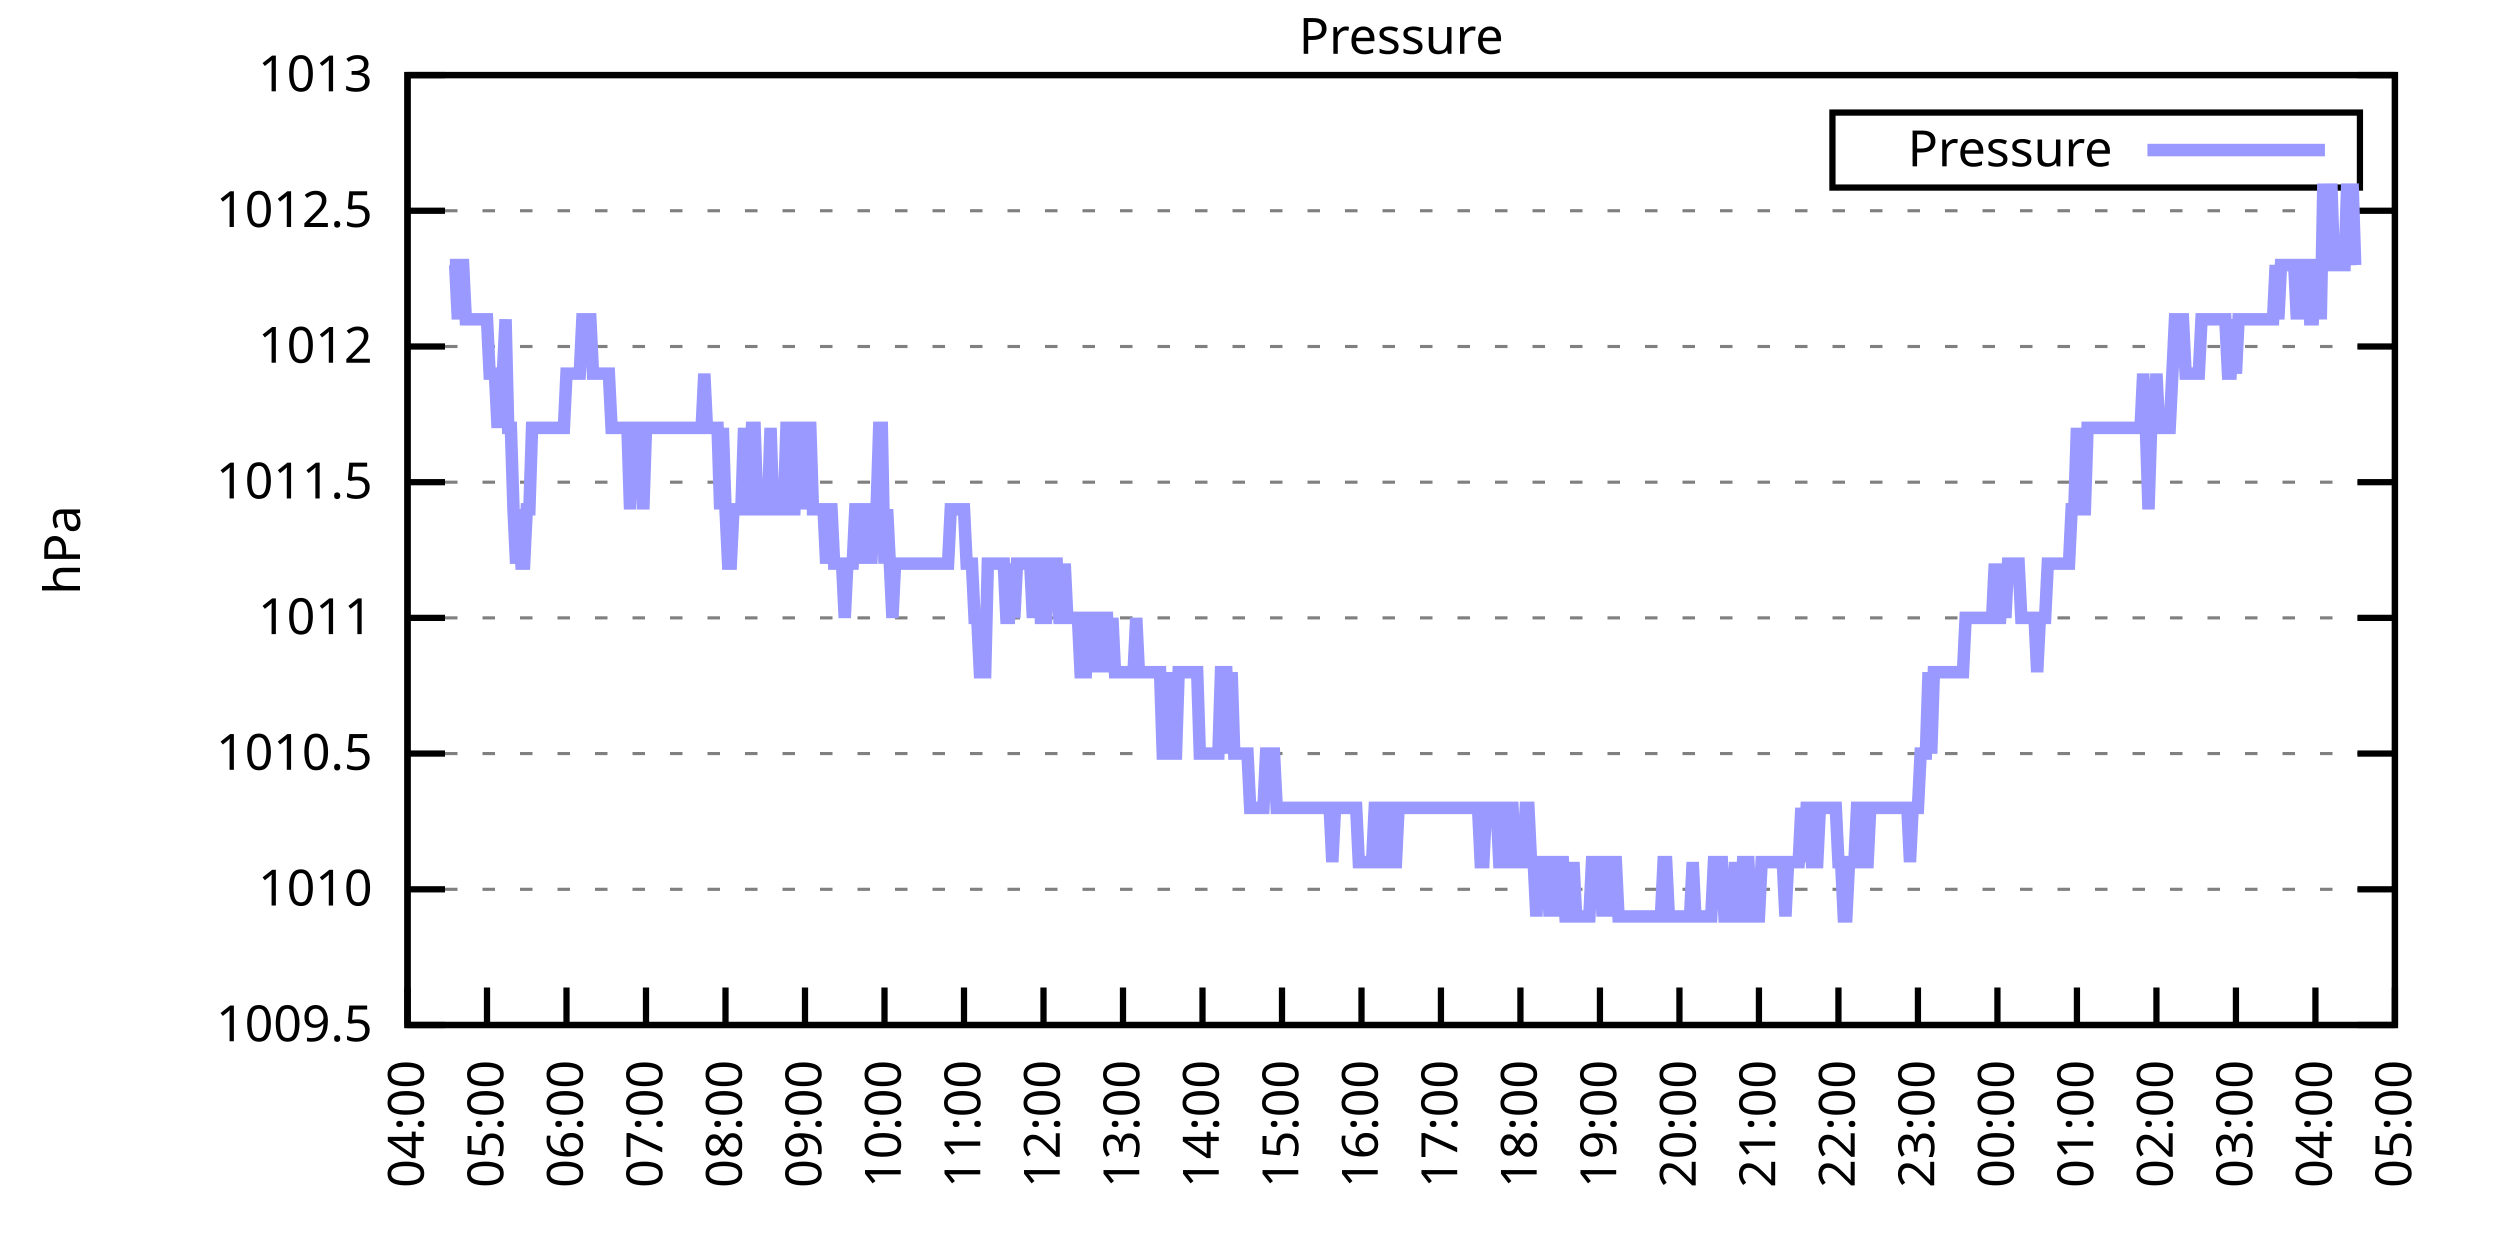
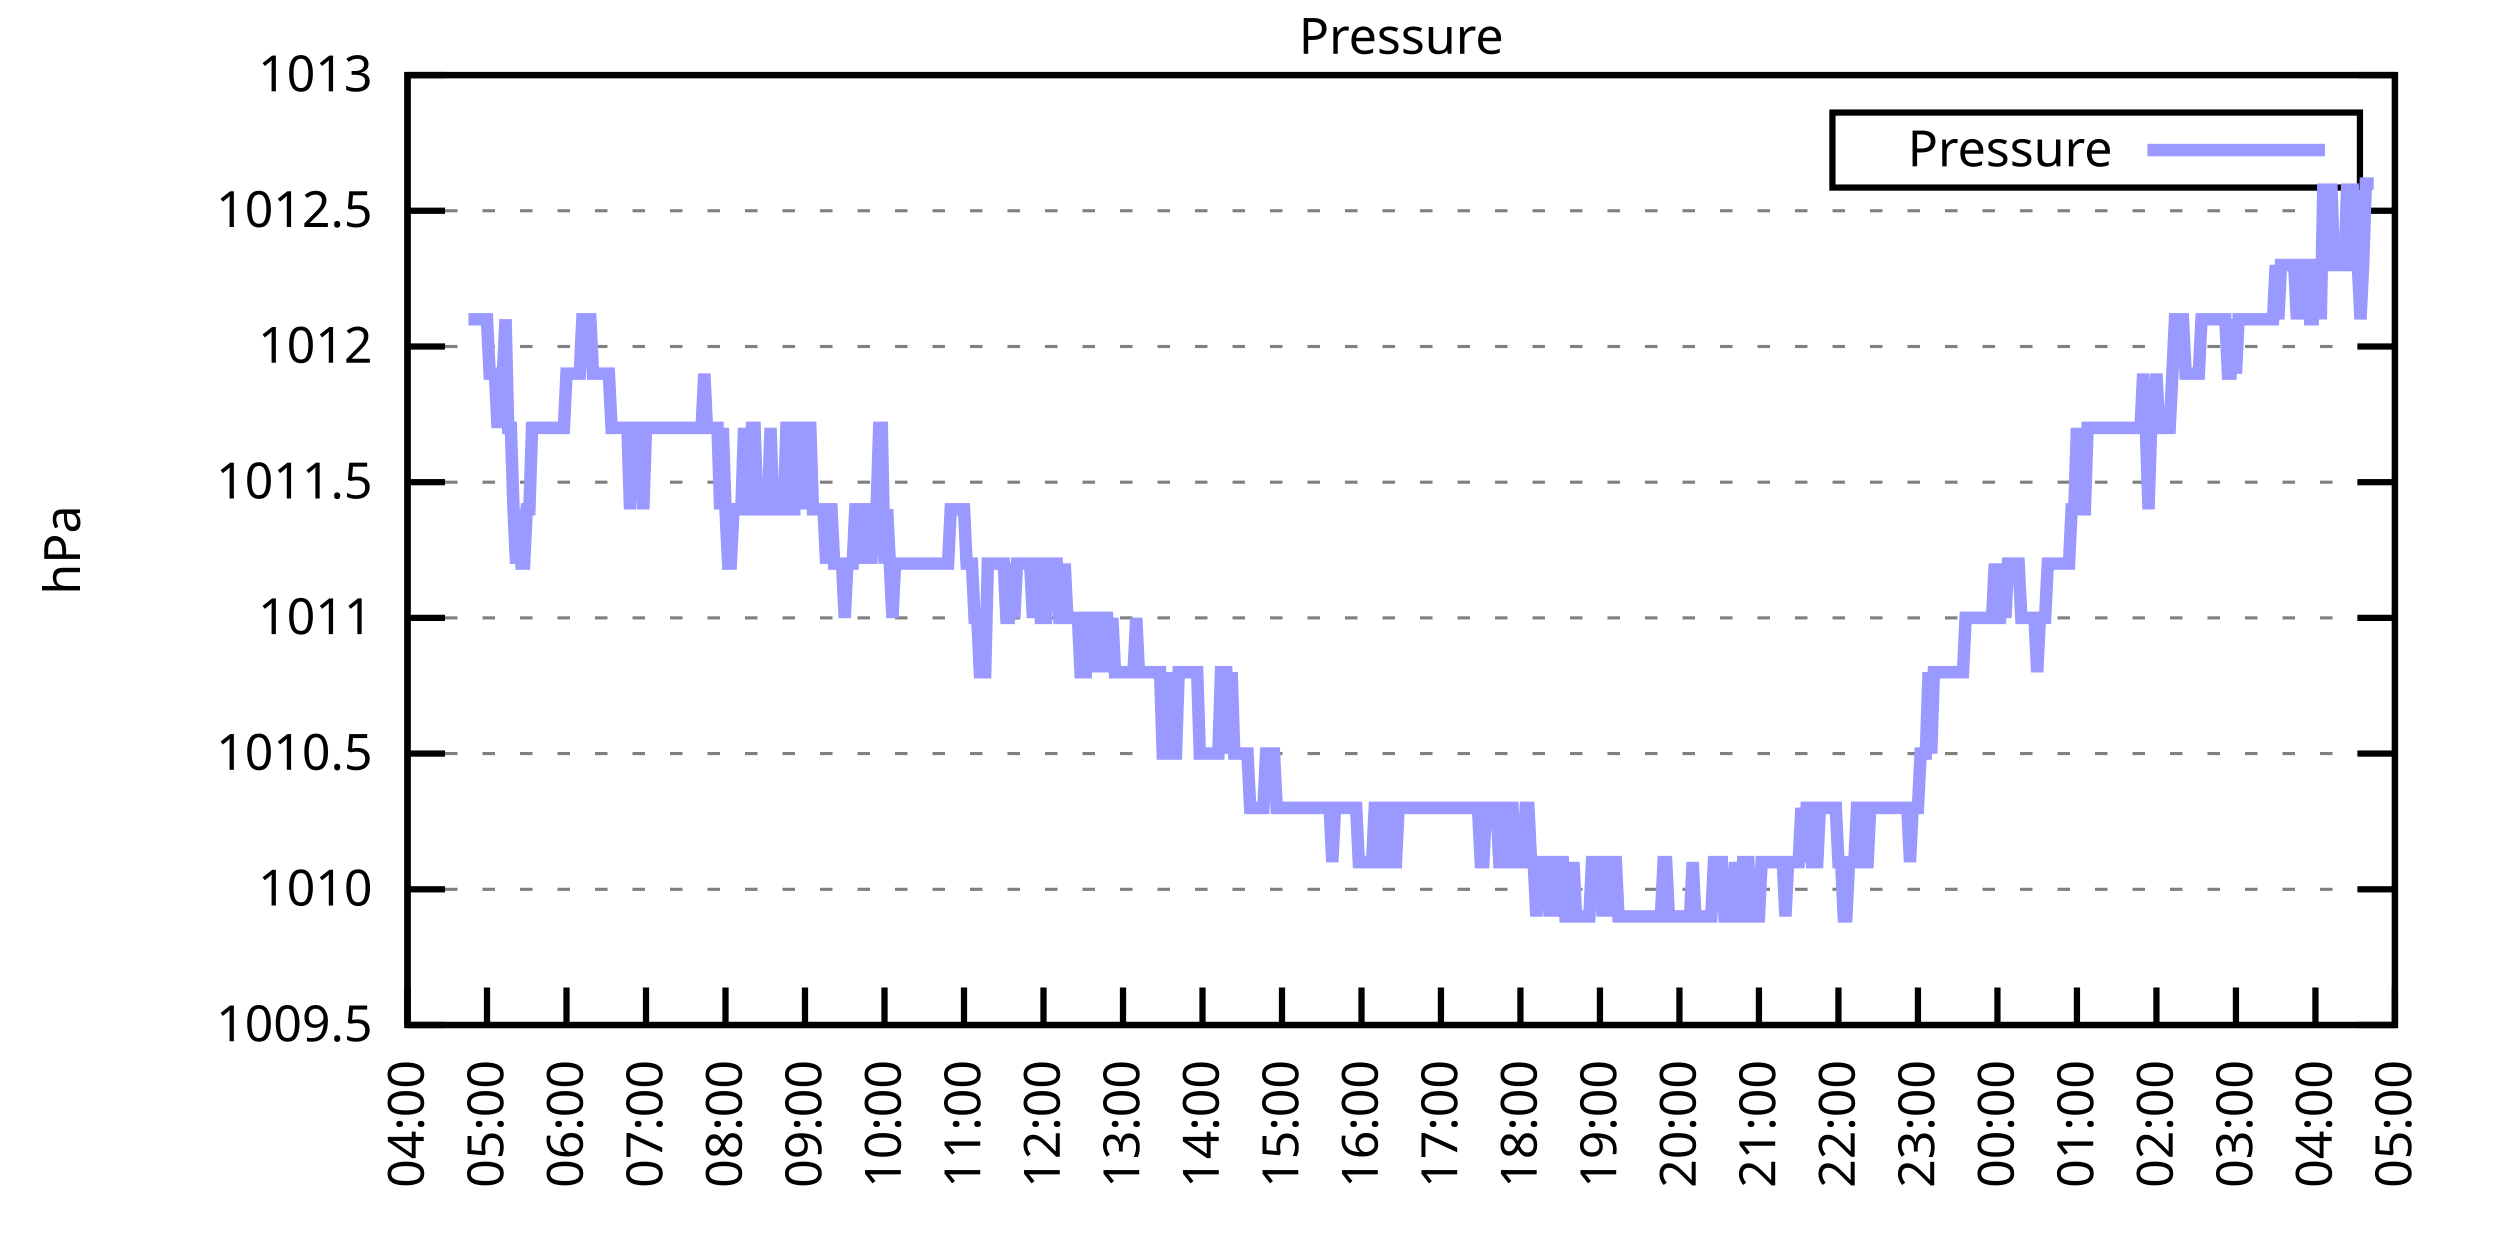
<svg xmlns="http://www.w3.org/2000/svg" xmlns:xlink="http://www.w3.org/1999/xlink" width="400" height="200" viewBox="0 0 400 200">
  <g id="gnuplot_canvas">
    <rect x="0" y="0" width="400" height="200" fill="none" />
    <defs>
      <circle id="gpDot" r="0.5" stroke-width="0.5" stroke="currentColor" />
      <path id="gpPt0" stroke-width="0.333" stroke="currentColor" d="M-1,0 h2 M0,-1 v2" />
      <path id="gpPt1" stroke-width="0.333" stroke="currentColor" d="M-1,-1 L1,1 M1,-1 L-1,1" />
      <path id="gpPt2" stroke-width="0.333" stroke="currentColor" d="M-1,0 L1,0 M0,-1 L0,1 M-1,-1 L1,1 M-1,1 L1,-1" />
      <rect id="gpPt3" stroke-width="0.333" stroke="currentColor" x="-1" y="-1" width="2" height="2" />
      <rect id="gpPt4" stroke-width="0.333" stroke="currentColor" fill="currentColor" x="-1" y="-1" width="2" height="2" />
      <circle id="gpPt5" stroke-width="0.333" stroke="currentColor" cx="0" cy="0" r="1" />
      <use xlink:href="#gpPt5" id="gpPt6" fill="currentColor" stroke="none" />
      <path id="gpPt7" stroke-width="0.333" stroke="currentColor" d="M0,-1.33 L-1.33,0.67 L1.33,0.67 z" />
      <use xlink:href="#gpPt7" id="gpPt8" fill="currentColor" stroke="none" />
      <use xlink:href="#gpPt7" id="gpPt9" stroke="currentColor" transform="rotate(180)" />
      <use xlink:href="#gpPt9" id="gpPt10" fill="currentColor" stroke="none" />
      <use xlink:href="#gpPt3" id="gpPt11" stroke="currentColor" transform="rotate(45)" />
      <use xlink:href="#gpPt11" id="gpPt12" fill="currentColor" stroke="none" />
      <path id="gpPt13" stroke-width="0.333" stroke="currentColor" d="M0,1.330 L1.265,0.411 L0.782,-1.067 L-0.782,-1.076 L-1.265,0.411 z" />
      <use xlink:href="#gpPt13" id="gpPt14" fill="currentColor" stroke="none" />
      <filter id="textbox" filterUnits="objectBoundingBox" x="0" y="0" height="1" width="1">
        <feFlood flood-color="white" flood-opacity="1" result="bgnd" />
        <feComposite in="SourceGraphic" in2="bgnd" operator="atop" />
      </filter>
      <filter id="greybox" filterUnits="objectBoundingBox" x="0" y="0" height="1" width="1">
        <feFlood flood-color="lightgrey" flood-opacity="1" result="grey" />
        <feComposite in="SourceGraphic" in2="grey" operator="atop" />
      </filter>
    </defs>
    <g fill="none" color="white" stroke="currentColor" stroke-width="1.00" stroke-linecap="butt" stroke-linejoin="miter">
</g>
    <g fill="none" color="black" stroke="currentColor" stroke-width="1.00" stroke-linecap="butt" stroke-linejoin="miter">
      <g stroke="none" shape-rendering="crispEdges">
        <polygon fill="rgb(255, 255, 255)" points="65.20,164.00 383.18,164.00 383.18,12.02 65.20,12.02 " />
      </g>
    </g>
    <g fill="none" color="black" stroke="currentColor" stroke-width="1.00" stroke-linecap="butt" stroke-linejoin="miter">
</g>
    <g fill="none" color="black" stroke="black" stroke-width="0.50" stroke-linecap="butt" stroke-linejoin="miter">
</g>
    <g fill="none" color="gray" stroke="currentColor" stroke-width="0.50" stroke-linecap="butt" stroke-linejoin="miter">
      <path stroke="gray" stroke-dasharray="2,4" class="gridline" d="M65.20,164.00 L383.19,164.00  " />
    </g>
    <g fill="none" color="gray" stroke="gray" stroke-width="1.00" stroke-linecap="butt" stroke-linejoin="miter">
</g>
    <g fill="none" color="black" stroke="currentColor" stroke-width="1.00" stroke-linecap="butt" stroke-linejoin="miter">
      <path stroke="black" d="M65.20,164.00 L71.20,164.00 M383.19,164.00 L377.19,164.00  " />
      <g transform="translate(59.60,166.60)" stroke="none" fill="black" font-family="Sans" font-size="8.00" text-anchor="end">
        <text>
          <tspan font-family="Sans"> 1009.5</tspan>
        </text>
      </g>
    </g>
    <g fill="none" color="black" stroke="currentColor" stroke-width="1.00" stroke-linecap="butt" stroke-linejoin="miter">
</g>
    <g fill="none" color="black" stroke="black" stroke-width="0.50" stroke-linecap="butt" stroke-linejoin="miter">
</g>
    <g fill="none" color="gray" stroke="currentColor" stroke-width="0.50" stroke-linecap="butt" stroke-linejoin="miter">
      <path stroke="gray" stroke-dasharray="2,4" class="gridline" d="M65.20,142.29 L383.19,142.29  " />
    </g>
    <g fill="none" color="gray" stroke="gray" stroke-width="1.00" stroke-linecap="butt" stroke-linejoin="miter">
</g>
    <g fill="none" color="black" stroke="currentColor" stroke-width="1.00" stroke-linecap="butt" stroke-linejoin="miter">
      <path stroke="black" d="M65.20,142.29 L71.20,142.29 M383.19,142.29 L377.19,142.29  " />
      <g transform="translate(59.60,144.89)" stroke="none" fill="black" font-family="Sans" font-size="8.00" text-anchor="end">
        <text>
          <tspan font-family="Sans"> 1010</tspan>
        </text>
      </g>
    </g>
    <g fill="none" color="black" stroke="currentColor" stroke-width="1.00" stroke-linecap="butt" stroke-linejoin="miter">
</g>
    <g fill="none" color="black" stroke="black" stroke-width="0.50" stroke-linecap="butt" stroke-linejoin="miter">
</g>
    <g fill="none" color="gray" stroke="currentColor" stroke-width="0.50" stroke-linecap="butt" stroke-linejoin="miter">
      <path stroke="gray" stroke-dasharray="2,4" class="gridline" d="M65.20,120.57 L383.19,120.57  " />
    </g>
    <g fill="none" color="gray" stroke="gray" stroke-width="1.00" stroke-linecap="butt" stroke-linejoin="miter">
</g>
    <g fill="none" color="black" stroke="currentColor" stroke-width="1.00" stroke-linecap="butt" stroke-linejoin="miter">
      <path stroke="black" d="M65.20,120.57 L71.20,120.57 M383.19,120.57 L377.19,120.57  " />
      <g transform="translate(59.60,123.17)" stroke="none" fill="black" font-family="Sans" font-size="8.00" text-anchor="end">
        <text>
          <tspan font-family="Sans"> 1010.5</tspan>
        </text>
      </g>
    </g>
    <g fill="none" color="black" stroke="currentColor" stroke-width="1.00" stroke-linecap="butt" stroke-linejoin="miter">
</g>
    <g fill="none" color="black" stroke="black" stroke-width="0.50" stroke-linecap="butt" stroke-linejoin="miter">
</g>
    <g fill="none" color="gray" stroke="currentColor" stroke-width="0.50" stroke-linecap="butt" stroke-linejoin="miter">
      <path stroke="gray" stroke-dasharray="2,4" class="gridline" d="M65.20,98.86 L383.19,98.86  " />
    </g>
    <g fill="none" color="gray" stroke="gray" stroke-width="1.00" stroke-linecap="butt" stroke-linejoin="miter">
</g>
    <g fill="none" color="black" stroke="currentColor" stroke-width="1.00" stroke-linecap="butt" stroke-linejoin="miter">
      <path stroke="black" d="M65.20,98.86 L71.20,98.86 M383.19,98.86 L377.19,98.86  " />
      <g transform="translate(59.60,101.46)" stroke="none" fill="black" font-family="Sans" font-size="8.00" text-anchor="end">
        <text>
          <tspan font-family="Sans"> 1011</tspan>
        </text>
      </g>
    </g>
    <g fill="none" color="black" stroke="currentColor" stroke-width="1.00" stroke-linecap="butt" stroke-linejoin="miter">
</g>
    <g fill="none" color="black" stroke="black" stroke-width="0.50" stroke-linecap="butt" stroke-linejoin="miter">
</g>
    <g fill="none" color="gray" stroke="currentColor" stroke-width="0.50" stroke-linecap="butt" stroke-linejoin="miter">
      <path stroke="gray" stroke-dasharray="2,4" class="gridline" d="M65.20,77.15 L383.19,77.15  " />
    </g>
    <g fill="none" color="gray" stroke="gray" stroke-width="1.00" stroke-linecap="butt" stroke-linejoin="miter">
</g>
    <g fill="none" color="black" stroke="currentColor" stroke-width="1.00" stroke-linecap="butt" stroke-linejoin="miter">
      <path stroke="black" d="M65.20,77.15 L71.20,77.15 M383.19,77.15 L377.19,77.15  " />
      <g transform="translate(59.60,79.75)" stroke="none" fill="black" font-family="Sans" font-size="8.00" text-anchor="end">
        <text>
          <tspan font-family="Sans"> 1011.5</tspan>
        </text>
      </g>
    </g>
    <g fill="none" color="black" stroke="currentColor" stroke-width="1.00" stroke-linecap="butt" stroke-linejoin="miter">
</g>
    <g fill="none" color="black" stroke="black" stroke-width="0.50" stroke-linecap="butt" stroke-linejoin="miter">
</g>
    <g fill="none" color="gray" stroke="currentColor" stroke-width="0.50" stroke-linecap="butt" stroke-linejoin="miter">
      <path stroke="gray" stroke-dasharray="2,4" class="gridline" d="M65.20,55.44 L383.19,55.44  " />
    </g>
    <g fill="none" color="gray" stroke="gray" stroke-width="1.00" stroke-linecap="butt" stroke-linejoin="miter">
</g>
    <g fill="none" color="black" stroke="currentColor" stroke-width="1.00" stroke-linecap="butt" stroke-linejoin="miter">
      <path stroke="black" d="M65.20,55.44 L71.20,55.44 M383.19,55.44 L377.19,55.44  " />
      <g transform="translate(59.60,58.04)" stroke="none" fill="black" font-family="Sans" font-size="8.00" text-anchor="end">
        <text>
          <tspan font-family="Sans"> 1012</tspan>
        </text>
      </g>
    </g>
    <g fill="none" color="black" stroke="currentColor" stroke-width="1.00" stroke-linecap="butt" stroke-linejoin="miter">
</g>
    <g fill="none" color="black" stroke="black" stroke-width="0.50" stroke-linecap="butt" stroke-linejoin="miter">
</g>
    <g fill="none" color="gray" stroke="currentColor" stroke-width="0.50" stroke-linecap="butt" stroke-linejoin="miter">
      <path stroke="gray" stroke-dasharray="2,4" class="gridline" d="M65.20,33.72 L383.19,33.72  " />
    </g>
    <g fill="none" color="gray" stroke="gray" stroke-width="1.00" stroke-linecap="butt" stroke-linejoin="miter">
</g>
    <g fill="none" color="black" stroke="currentColor" stroke-width="1.00" stroke-linecap="butt" stroke-linejoin="miter">
      <path stroke="black" d="M65.20,33.72 L71.20,33.72 M383.19,33.72 L377.19,33.72  " />
      <g transform="translate(59.60,36.32)" stroke="none" fill="black" font-family="Sans" font-size="8.00" text-anchor="end">
        <text>
          <tspan font-family="Sans"> 1012.5</tspan>
        </text>
      </g>
    </g>
    <g fill="none" color="black" stroke="currentColor" stroke-width="1.00" stroke-linecap="butt" stroke-linejoin="miter">
</g>
    <g fill="none" color="black" stroke="black" stroke-width="0.50" stroke-linecap="butt" stroke-linejoin="miter">
</g>
    <g fill="none" color="gray" stroke="currentColor" stroke-width="0.50" stroke-linecap="butt" stroke-linejoin="miter">
      <path stroke="gray" stroke-dasharray="2,4" class="gridline" d="M65.20,12.01 L383.19,12.01  " />
    </g>
    <g fill="none" color="gray" stroke="gray" stroke-width="1.00" stroke-linecap="butt" stroke-linejoin="miter">
</g>
    <g fill="none" color="black" stroke="currentColor" stroke-width="1.00" stroke-linecap="butt" stroke-linejoin="miter">
      <path stroke="black" d="M65.20,12.01 L71.20,12.01 M383.19,12.01 L377.19,12.01  " />
      <g transform="translate(59.60,14.61)" stroke="none" fill="black" font-family="Sans" font-size="8.00" text-anchor="end">
        <text>
          <tspan font-family="Sans"> 1013</tspan>
        </text>
      </g>
    </g>
    <g fill="none" color="black" stroke="currentColor" stroke-width="1.00" stroke-linecap="butt" stroke-linejoin="miter">
      <path stroke="black" d="M65.20,164.00 L65.20,158.00  " />
      <g transform="translate(67.80,169.60) rotate(270.00)" stroke="none" fill="black" font-family="Sans" font-size="8.00" text-anchor="end">
        <text>
          <tspan font-family="Sans">04:00</tspan>
        </text>
      </g>
    </g>
    <g fill="none" color="black" stroke="currentColor" stroke-width="1.00" stroke-linecap="butt" stroke-linejoin="miter">
      <path stroke="black" d="M77.92,164.00 L77.92,158.00  " />
      <g transform="translate(80.52,169.60) rotate(270.00)" stroke="none" fill="black" font-family="Sans" font-size="8.00" text-anchor="end">
        <text>
          <tspan font-family="Sans">05:00</tspan>
        </text>
      </g>
    </g>
    <g fill="none" color="black" stroke="currentColor" stroke-width="1.00" stroke-linecap="butt" stroke-linejoin="miter">
      <path stroke="black" d="M90.64,164.00 L90.64,158.00  " />
      <g transform="translate(93.24,169.60) rotate(270.00)" stroke="none" fill="black" font-family="Sans" font-size="8.00" text-anchor="end">
        <text>
          <tspan font-family="Sans">06:00</tspan>
        </text>
      </g>
    </g>
    <g fill="none" color="black" stroke="currentColor" stroke-width="1.00" stroke-linecap="butt" stroke-linejoin="miter">
      <path stroke="black" d="M103.36,164.00 L103.36,158.00  " />
      <g transform="translate(105.96,169.60) rotate(270.00)" stroke="none" fill="black" font-family="Sans" font-size="8.00" text-anchor="end">
        <text>
          <tspan font-family="Sans">07:00</tspan>
        </text>
      </g>
    </g>
    <g fill="none" color="black" stroke="currentColor" stroke-width="1.00" stroke-linecap="butt" stroke-linejoin="miter">
      <path stroke="black" d="M116.08,164.00 L116.08,158.00  " />
      <g transform="translate(118.68,169.60) rotate(270.00)" stroke="none" fill="black" font-family="Sans" font-size="8.00" text-anchor="end">
        <text>
          <tspan font-family="Sans">08:00</tspan>
        </text>
      </g>
    </g>
    <g fill="none" color="black" stroke="currentColor" stroke-width="1.00" stroke-linecap="butt" stroke-linejoin="miter">
      <path stroke="black" d="M128.80,164.00 L128.80,158.00  " />
      <g transform="translate(131.40,169.60) rotate(270.00)" stroke="none" fill="black" font-family="Sans" font-size="8.00" text-anchor="end">
        <text>
          <tspan font-family="Sans">09:00</tspan>
        </text>
      </g>
    </g>
    <g fill="none" color="black" stroke="currentColor" stroke-width="1.00" stroke-linecap="butt" stroke-linejoin="miter">
      <path stroke="black" d="M141.52,164.00 L141.52,158.00  " />
      <g transform="translate(144.12,169.60) rotate(270.00)" stroke="none" fill="black" font-family="Sans" font-size="8.00" text-anchor="end">
        <text>
          <tspan font-family="Sans">10:00</tspan>
        </text>
      </g>
    </g>
    <g fill="none" color="black" stroke="currentColor" stroke-width="1.00" stroke-linecap="butt" stroke-linejoin="miter">
      <path stroke="black" d="M154.24,164.00 L154.24,158.00  " />
      <g transform="translate(156.84,169.60) rotate(270.00)" stroke="none" fill="black" font-family="Sans" font-size="8.00" text-anchor="end">
        <text>
          <tspan font-family="Sans">11:00</tspan>
        </text>
      </g>
    </g>
    <g fill="none" color="black" stroke="currentColor" stroke-width="1.00" stroke-linecap="butt" stroke-linejoin="miter">
      <path stroke="black" d="M166.96,164.00 L166.96,158.00  " />
      <g transform="translate(169.56,169.60) rotate(270.00)" stroke="none" fill="black" font-family="Sans" font-size="8.00" text-anchor="end">
        <text>
          <tspan font-family="Sans">12:00</tspan>
        </text>
      </g>
    </g>
    <g fill="none" color="black" stroke="currentColor" stroke-width="1.00" stroke-linecap="butt" stroke-linejoin="miter">
      <path stroke="black" d="M179.68,164.00 L179.68,158.00  " />
      <g transform="translate(182.28,169.60) rotate(270.00)" stroke="none" fill="black" font-family="Sans" font-size="8.00" text-anchor="end">
        <text>
          <tspan font-family="Sans">13:00</tspan>
        </text>
      </g>
    </g>
    <g fill="none" color="black" stroke="currentColor" stroke-width="1.00" stroke-linecap="butt" stroke-linejoin="miter">
      <path stroke="black" d="M192.40,164.00 L192.40,158.00  " />
      <g transform="translate(195.00,169.60) rotate(270.00)" stroke="none" fill="black" font-family="Sans" font-size="8.00" text-anchor="end">
        <text>
          <tspan font-family="Sans">14:00</tspan>
        </text>
      </g>
    </g>
    <g fill="none" color="black" stroke="currentColor" stroke-width="1.00" stroke-linecap="butt" stroke-linejoin="miter">
      <path stroke="black" d="M205.12,164.00 L205.12,158.00  " />
      <g transform="translate(207.72,169.60) rotate(270.00)" stroke="none" fill="black" font-family="Sans" font-size="8.00" text-anchor="end">
        <text>
          <tspan font-family="Sans">15:00</tspan>
        </text>
      </g>
    </g>
    <g fill="none" color="black" stroke="currentColor" stroke-width="1.00" stroke-linecap="butt" stroke-linejoin="miter">
      <path stroke="black" d="M217.84,164.00 L217.84,158.00  " />
      <g transform="translate(220.44,169.60) rotate(270.00)" stroke="none" fill="black" font-family="Sans" font-size="8.00" text-anchor="end">
        <text>
          <tspan font-family="Sans">16:00</tspan>
        </text>
      </g>
    </g>
    <g fill="none" color="black" stroke="currentColor" stroke-width="1.00" stroke-linecap="butt" stroke-linejoin="miter">
      <path stroke="black" d="M230.55,164.00 L230.55,158.00  " />
      <g transform="translate(233.15,169.60) rotate(270.00)" stroke="none" fill="black" font-family="Sans" font-size="8.00" text-anchor="end">
        <text>
          <tspan font-family="Sans">17:00</tspan>
        </text>
      </g>
    </g>
    <g fill="none" color="black" stroke="currentColor" stroke-width="1.00" stroke-linecap="butt" stroke-linejoin="miter">
      <path stroke="black" d="M243.27,164.00 L243.27,158.00  " />
      <g transform="translate(245.87,169.60) rotate(270.00)" stroke="none" fill="black" font-family="Sans" font-size="8.00" text-anchor="end">
        <text>
          <tspan font-family="Sans">18:00</tspan>
        </text>
      </g>
    </g>
    <g fill="none" color="black" stroke="currentColor" stroke-width="1.00" stroke-linecap="butt" stroke-linejoin="miter">
      <path stroke="black" d="M255.99,164.00 L255.99,158.00  " />
      <g transform="translate(258.59,169.60) rotate(270.00)" stroke="none" fill="black" font-family="Sans" font-size="8.00" text-anchor="end">
        <text>
          <tspan font-family="Sans">19:00</tspan>
        </text>
      </g>
    </g>
    <g fill="none" color="black" stroke="currentColor" stroke-width="1.00" stroke-linecap="butt" stroke-linejoin="miter">
      <path stroke="black" d="M268.71,164.00 L268.71,158.00  " />
      <g transform="translate(271.31,169.60) rotate(270.00)" stroke="none" fill="black" font-family="Sans" font-size="8.00" text-anchor="end">
        <text>
          <tspan font-family="Sans">20:00</tspan>
        </text>
      </g>
    </g>
    <g fill="none" color="black" stroke="currentColor" stroke-width="1.00" stroke-linecap="butt" stroke-linejoin="miter">
      <path stroke="black" d="M281.43,164.00 L281.43,158.00  " />
      <g transform="translate(284.03,169.60) rotate(270.00)" stroke="none" fill="black" font-family="Sans" font-size="8.00" text-anchor="end">
        <text>
          <tspan font-family="Sans">21:00</tspan>
        </text>
      </g>
    </g>
    <g fill="none" color="black" stroke="currentColor" stroke-width="1.00" stroke-linecap="butt" stroke-linejoin="miter">
      <path stroke="black" d="M294.15,164.00 L294.15,158.00  " />
      <g transform="translate(296.75,169.60) rotate(270.00)" stroke="none" fill="black" font-family="Sans" font-size="8.00" text-anchor="end">
        <text>
          <tspan font-family="Sans">22:00</tspan>
        </text>
      </g>
    </g>
    <g fill="none" color="black" stroke="currentColor" stroke-width="1.00" stroke-linecap="butt" stroke-linejoin="miter">
      <path stroke="black" d="M306.87,164.00 L306.87,158.00  " />
      <g transform="translate(309.47,169.60) rotate(270.00)" stroke="none" fill="black" font-family="Sans" font-size="8.00" text-anchor="end">
        <text>
          <tspan font-family="Sans">23:00</tspan>
        </text>
      </g>
    </g>
    <g fill="none" color="black" stroke="currentColor" stroke-width="1.00" stroke-linecap="butt" stroke-linejoin="miter">
      <path stroke="black" d="M319.59,164.00 L319.59,158.00  " />
      <g transform="translate(322.19,169.60) rotate(270.00)" stroke="none" fill="black" font-family="Sans" font-size="8.00" text-anchor="end">
        <text>
          <tspan font-family="Sans">00:00</tspan>
        </text>
      </g>
    </g>
    <g fill="none" color="black" stroke="currentColor" stroke-width="1.00" stroke-linecap="butt" stroke-linejoin="miter">
      <path stroke="black" d="M332.31,164.00 L332.31,158.00  " />
      <g transform="translate(334.91,169.60) rotate(270.00)" stroke="none" fill="black" font-family="Sans" font-size="8.00" text-anchor="end">
        <text>
          <tspan font-family="Sans">01:00</tspan>
        </text>
      </g>
    </g>
    <g fill="none" color="black" stroke="currentColor" stroke-width="1.00" stroke-linecap="butt" stroke-linejoin="miter">
      <path stroke="black" d="M345.03,164.00 L345.03,158.00  " />
      <g transform="translate(347.63,169.60) rotate(270.00)" stroke="none" fill="black" font-family="Sans" font-size="8.00" text-anchor="end">
        <text>
          <tspan font-family="Sans">02:00</tspan>
        </text>
      </g>
    </g>
    <g fill="none" color="black" stroke="currentColor" stroke-width="1.00" stroke-linecap="butt" stroke-linejoin="miter">
      <path stroke="black" d="M357.75,164.00 L357.75,158.00  " />
      <g transform="translate(360.35,169.60) rotate(270.00)" stroke="none" fill="black" font-family="Sans" font-size="8.00" text-anchor="end">
        <text>
          <tspan font-family="Sans">03:00</tspan>
        </text>
      </g>
    </g>
    <g fill="none" color="black" stroke="currentColor" stroke-width="1.00" stroke-linecap="butt" stroke-linejoin="miter">
      <path stroke="black" d="M370.47,164.00 L370.47,158.00  " />
      <g transform="translate(373.07,169.60) rotate(270.00)" stroke="none" fill="black" font-family="Sans" font-size="8.00" text-anchor="end">
        <text>
          <tspan font-family="Sans">04:00</tspan>
        </text>
      </g>
    </g>
    <g fill="none" color="black" stroke="currentColor" stroke-width="1.00" stroke-linecap="butt" stroke-linejoin="miter">
      <path stroke="black" d="M383.19,164.00 L383.19,158.00  " />
      <g transform="translate(385.79,169.60) rotate(270.00)" stroke="none" fill="black" font-family="Sans" font-size="8.00" text-anchor="end">
        <text>
          <tspan font-family="Sans">05:00</tspan>
        </text>
      </g>
    </g>
    <g fill="none" color="black" stroke="currentColor" stroke-width="1.00" stroke-linecap="butt" stroke-linejoin="miter">
</g>
    <g fill="none" color="black" stroke="currentColor" stroke-width="1.00" stroke-linecap="butt" stroke-linejoin="miter">
      <path stroke="black" d="M65.20,12.01 L65.20,164.00 L383.19,164.00 L383.19,12.01 L65.20,12.01 Z  " />
    </g>
    <g fill="none" color="black" stroke="currentColor" stroke-width="1.00" stroke-linecap="butt" stroke-linejoin="miter">
</g>
    <g fill="none" color="black" stroke="currentColor" stroke-width="1.00" stroke-linecap="butt" stroke-linejoin="miter">
      <path stroke="black" d="M293.19,30.01 L293.19,18.01 L377.59,18.01 L377.59,30.01 L293.19,30.01 Z  " />
    </g>
    <g id="Pressure_plot_1">
      <g fill="none" color="white" stroke="black" stroke-width="2.00" stroke-linecap="butt" stroke-linejoin="miter">
</g>
      <g fill="none" color="black" stroke="currentColor" stroke-width="2.00" stroke-linecap="butt" stroke-linejoin="miter">
        <g transform="translate(337.99,26.61)" stroke="none" fill="black" font-family="Sans" font-size="8.00" text-anchor="end">
          <text>
            <tspan font-family="Sans">Pressure</tspan>
          </text>
        </g>
      </g>
      <g fill="none" color="black" stroke="currentColor" stroke-width="2.00" stroke-linecap="butt" stroke-linejoin="miter">
-         <path stroke="rgb(153, 153, 255)" d="M343.59,24.01 L371.99,24.01 M71.98,42.41 L72.41,42.41 L72.83,42.41 L73.26,51.09 L73.68,42.41 L74.10,42.41   L74.53,51.09 L74.95,51.09 L75.38,51.09 L75.80,51.09 L76.22,51.09 L76.65,51.09 L77.07,51.09 L77.50,51.09   L77.92,51.09 L78.34,59.78 L78.77,59.78 L79.19,59.78 L79.62,68.46 L80.04,59.78 L80.46,59.78 L80.89,51.09   L81.31,68.46 L81.74,68.46 L82.16,81.49 L82.58,90.18 L83.01,81.49 L83.43,90.18 L83.86,90.18 L84.28,81.49   L84.70,81.49 L85.13,68.46 L85.55,68.46 L85.98,68.46 L86.40,68.46 L86.82,68.46 L87.25,68.46 L87.67,68.46   L88.10,68.46 L88.52,68.46 L88.94,68.46 L89.37,68.46 L89.79,68.46 L90.22,68.46 L90.64,59.78 L91.06,59.78   L91.49,59.78 L91.91,59.78 L92.34,59.78 L92.76,59.78 L93.18,51.09 L93.61,51.09 L94.03,51.09 L94.46,51.09   L94.88,59.78 L95.30,59.78 L95.73,59.78 L96.15,59.78 L96.58,59.78 L97.00,59.78 L97.42,59.78 L97.85,68.46   L98.27,68.46 L98.69,68.46 L99.12,68.46 L99.54,68.46 L99.97,68.46 L100.39,68.46 L100.81,81.49 L101.24,68.46   L101.66,68.46 L102.09,68.46 L102.51,68.46 L102.93,81.49 L103.36,68.46 L103.78,68.46 L104.21,68.46 L104.63,68.46   L105.05,68.46 L105.48,68.46 L105.90,68.46 L106.33,68.46 L106.75,68.46 L107.17,68.46 L107.60,68.46 L108.02,68.46   L108.45,68.46 L108.87,68.46 L109.29,68.46 L109.72,68.46 L110.14,68.46 L110.57,68.46 L110.99,68.46 L111.41,68.46   L111.84,68.46 L112.26,68.46 L112.69,59.78 L113.11,68.46 L113.53,68.46 L113.96,68.46 L114.38,68.46 L114.81,68.46   L115.23,81.49 L115.65,68.46 L116.08,81.49 L116.50,90.18 L116.93,90.18 L117.35,81.49 L117.77,81.49 L118.20,81.49   L118.62,81.49 L119.05,68.46 L119.47,81.49 L119.89,81.49 L120.32,68.46 L120.74,68.46 L121.17,81.49 L121.59,81.49   L122.01,81.49 L122.44,81.49 L122.86,81.49 L123.29,68.46 L123.71,81.49 L124.13,81.49 L124.56,81.49 L124.98,81.49   L125.41,81.49 L125.83,68.46 L126.25,68.46 L126.68,81.49 L127.10,81.49 L127.53,68.46 L127.95,68.46 L128.37,81.49   L128.80,68.46 L129.22,68.46 L129.65,68.46 L130.07,81.49 L130.49,81.49 L130.92,81.49 L131.34,81.49 L131.77,81.49   L132.19,90.18 L132.61,81.49 L133.04,81.49 L133.46,90.18 L133.89,90.18 L134.31,90.18 L134.73,90.18 L135.16,98.86   L135.58,90.18 L136.01,90.18 L136.43,90.18 L136.85,81.49 L137.28,81.49 L137.70,90.18 L138.13,81.49 L138.55,81.49   L138.97,81.49 L139.40,90.18 L139.82,81.49 L140.25,81.49 L140.67,68.46 L141.09,68.46 L141.52,90.18 L141.94,81.49   L142.37,90.18 L142.79,98.86 L143.21,90.18 L143.64,90.18 L144.06,90.18 L144.49,90.18 L144.91,90.18 L145.33,90.18   L145.76,90.18 L146.18,90.18 L146.61,90.18 L147.03,90.18 L147.45,90.18 L147.88,90.18 L148.30,90.18 L148.73,90.18   L149.15,90.18 L149.57,90.18 L150.00,90.18 L150.42,90.18 L150.85,90.18 L151.27,90.18 L151.69,90.18 L152.12,81.49   L152.54,81.49 L152.97,81.49 L153.39,81.49 L153.81,81.49 L154.24,81.49 L154.66,90.18 L155.09,90.18 L155.51,90.18   L155.93,98.86 L156.36,98.86 L156.78,107.55 L157.21,107.55 L157.63,107.55 L158.05,90.18 L158.48,90.18 L158.90,90.18   L159.33,90.18 L159.75,90.18 L160.17,90.18 L160.60,90.18 L161.02,98.86 L161.44,98.86 L161.87,90.18 L162.29,98.86   L162.72,90.18 L163.14,90.18 L163.56,90.18 L163.99,90.18 L164.41,90.18 L164.84,90.18 L165.26,98.86 L165.68,90.18   L166.11,90.18 L166.53,98.86 L166.96,98.86 L167.38,98.86 L167.80,90.18 L168.23,90.18 L168.65,90.18 L169.08,90.18   L169.50,98.86 L169.92,98.86 L170.35,90.18 L170.77,98.86 L171.20,98.86 L171.62,98.86 L172.04,98.86 L172.47,98.86   L172.89,107.55 L173.32,107.55 L173.74,107.55 L174.16,98.86 L174.59,98.86 L175.01,107.55 L175.44,98.86 L175.86,98.86   L176.28,107.55 L176.71,98.86 L177.13,98.86 L177.56,107.55 L177.98,98.86 L178.40,107.55 L178.83,107.55 L179.25,107.55   L179.68,107.55 L180.10,107.55 L180.52,107.55 L180.95,107.55 L181.37,107.55 L181.80,98.86 L182.22,107.55 L182.64,107.55   L183.07,107.55 L183.49,107.55 L183.92,107.55 L184.34,107.55 L184.76,107.55 L185.19,107.55 L185.61,107.55 L186.04,120.57   L186.46,120.57 L186.88,120.57 L187.31,107.55 L187.73,120.57 L188.16,120.57 L188.58,107.55 L189.00,107.55 L189.43,107.55   L189.85,107.55 L190.28,107.55 L190.70,107.55 L191.12,107.55 L191.55,107.55 L191.97,120.57 L192.40,120.57 L192.82,120.57   L193.24,120.57 L193.67,120.57 L194.09,120.57 L194.52,120.57 L194.94,120.57 L195.36,107.55 L195.79,107.55 L196.21,107.55   L196.64,120.57 L197.06,107.55 L197.48,120.57 L197.91,120.57 L198.33,120.57 L198.76,120.57 L199.18,120.57 L199.60,120.57   L200.03,129.26 L200.45,129.26 L200.88,129.26 L201.30,129.26 L201.72,129.26 L202.15,129.26 L202.57,120.57 L203.00,120.57   L203.42,120.57 L203.84,120.57 L204.27,129.26 L204.69,129.26 L205.12,129.26 L205.54,129.26 L205.96,129.26 L206.39,129.26   L206.81,129.26 L207.24,129.26 L207.66,129.26 L208.08,129.26 L208.51,129.26 L208.93,129.26 L209.36,129.26 L209.78,129.26   L210.20,129.26 L210.63,129.26 L211.05,129.26 L211.48,129.26 L211.90,129.26 L212.32,129.26 L212.75,129.26 L213.17,137.94   L213.60,129.26 L214.02,129.26 L214.44,129.26 L214.87,129.26 L215.29,129.26 L215.72,129.26 L216.14,129.26 L216.56,129.26   L216.99,129.26 L217.41,137.94 L217.84,137.94 L218.26,137.94 L218.68,137.94 L219.11,137.94 L219.53,137.94 L219.96,129.26   L220.38,129.26 L220.80,137.94 L221.23,137.94 L221.65,137.94 L222.08,129.26 L222.50,129.26 L222.92,137.94 L223.35,137.94   L223.77,129.26 L224.20,129.26 L224.62,129.26 L225.04,129.26 L225.47,129.26 L225.89,129.26 L226.31,129.26 L226.74,129.26   L227.16,129.26 L227.59,129.26 L228.01,129.26 L228.43,129.26 L228.86,129.26 L229.28,129.26 L229.71,129.26 L230.13,129.26   L230.55,129.26 L230.98,129.26 L231.40,129.26 L231.83,129.26 L232.25,129.26 L232.67,129.26 L233.10,129.26 L233.52,129.26   L233.95,129.26 L234.37,129.26 L234.79,129.26 L235.22,129.26 L235.64,129.26 L236.07,129.26 L236.49,129.26 L236.91,137.94   L237.34,137.94 L237.76,129.26 L238.19,129.26 L238.61,129.26 L239.03,129.26 L239.46,129.26 L239.88,137.94 L240.31,137.94   L240.73,137.94 L241.15,129.26 L241.58,129.26 L242.00,129.26 L242.43,137.94 L242.85,137.94 L243.27,137.94 L243.70,137.94   L244.12,129.26 L244.55,129.26 L244.97,137.94 L245.39,137.94 L245.82,146.63 L246.24,137.94 L246.67,137.94 L247.09,137.94   L247.51,137.94 L247.94,146.63 L248.36,137.94 L248.79,146.63 L249.21,137.94 L249.63,137.94 L250.06,137.94 L250.48,146.63   L250.91,146.63 L251.33,146.63 L251.75,137.94 L252.18,146.63 L252.60,146.63 L253.03,146.63 L253.45,146.63 L253.87,146.63   L254.30,146.63 L254.72,137.94 L255.15,137.94 L255.57,137.94 L255.99,137.94 L256.42,146.63 L256.84,137.94 L257.27,146.63   L257.69,137.94 L258.11,137.94 L258.54,137.94 L258.96,146.63 L259.39,146.63 L259.81,146.63 L260.23,146.63 L260.66,146.63   L261.08,146.63 L261.51,146.63 L261.93,146.63 L262.35,146.63 L262.78,146.63 L263.20,146.63 L263.63,146.63 L264.05,146.63   L264.47,146.63 L264.90,146.63 L265.32,146.63 L265.75,146.63 L266.17,137.94 L266.59,137.94 L267.02,146.63 L267.44,146.63   L267.87,146.63 L268.29,146.63 L268.71,146.63 L269.14,146.63 L269.56,146.63 L269.99,146.63 L270.41,146.63 L270.83,137.94   L271.26,146.63 L271.68,146.63 L272.11,146.63 L272.53,146.63 L272.95,146.63 L273.38,146.63 L273.80,146.63 L274.23,137.94   L274.65,137.94 L275.07,137.94 L275.50,137.94 L275.92,146.63 L276.35,146.63 L276.77,146.63 L277.19,146.63 L277.62,137.94   L278.04,146.63 L278.47,146.63 L278.89,137.94 L279.31,137.94 L279.74,137.94 L280.16,146.63 L280.59,146.63 L281.01,146.63   L281.43,146.63 L281.86,137.94 L282.28,137.94 L282.71,137.94 L283.13,137.94 L283.55,137.94 L283.98,137.94 L284.40,137.94   L284.83,137.94 L285.25,137.94 L285.67,146.63 L286.10,137.94 L286.52,137.94 L286.95,137.94 L287.37,137.94 L287.79,137.94   L288.22,129.26 L288.64,137.94 L289.06,129.26 L289.49,129.26 L289.91,137.94 L290.34,137.94 L290.76,137.94 L291.18,129.26   L291.61,129.26 L292.03,129.26 L292.46,129.26 L292.88,129.26 L293.30,129.26 L293.73,129.26 L294.15,137.94 L294.58,137.94   L295.00,146.63 L295.42,146.63 L295.85,137.94 L296.27,137.94 L296.70,137.94 L297.12,129.26 L297.54,129.26 L297.97,137.94   L298.39,137.94 L298.82,137.94 L299.24,129.26 L299.66,129.26 L300.09,129.26 L300.51,129.26 L300.94,129.26 L301.36,129.26   L301.78,129.26 L302.21,129.26 L302.63,129.26 L303.06,129.26 L303.48,129.26 L303.90,129.26 L304.33,129.26 L304.75,129.26   L305.18,129.26 L305.60,137.94 L306.02,129.26 L306.45,129.26 L306.87,129.26 L307.30,120.57 L307.72,120.57 L308.14,120.57   L308.57,107.55 L308.99,120.57 L309.42,107.55 L309.84,107.55 L310.26,107.55 L310.69,107.55 L311.11,107.55 L311.54,107.55   L311.96,107.55 L312.38,107.55 L312.81,107.55 L313.23,107.55 L313.66,107.55 L314.08,107.55 L314.50,98.86 L314.93,98.86   L315.35,98.86 L315.78,98.86 L316.20,98.86 L316.62,98.86 L317.05,98.86 L317.47,98.86 L317.90,98.86 L318.32,98.86   L318.74,98.86 L319.17,90.18 L319.59,98.86 L320.02,98.86 L320.44,90.18 L320.86,98.86 L321.29,90.18 L321.71,90.18   L322.14,90.18 L322.56,90.18 L322.98,90.18 L323.41,98.86 L323.83,98.86 L324.26,98.86 L324.68,98.86 L325.10,98.86   L325.53,98.86 L325.95,107.55 L326.38,98.86 L326.80,98.86 L327.22,98.86 L327.65,90.18 L328.07,90.18 L328.50,90.18   L328.92,90.18 L329.34,90.18 L329.77,90.18 L330.19,90.18 L330.62,90.18 L331.04,90.18 L331.46,81.49 L331.89,81.49   L332.31,68.46 L332.74,81.49 L333.16,81.49 L333.58,81.49 L334.01,68.46 L334.43,68.46 L334.86,68.46 L335.28,68.46   L335.70,68.46 L336.13,68.46 L336.55,68.46 L336.98,68.46 L337.40,68.46 L337.82,68.46 L338.25,68.46 L338.67,68.46   L339.10,68.46 L339.52,68.46 L339.94,68.46 L340.37,68.46 L340.79,68.46 L341.22,68.46 L341.64,68.46 L342.06,68.46   L342.49,68.46 L342.91,59.78 L343.34,68.46 L343.76,81.49 L344.18,68.46 L344.61,68.46 L345.03,59.78 L345.46,68.46   L345.88,68.46 L346.30,68.46 L346.73,68.46 L347.15,68.46 L347.58,59.78 L348.00,51.09 L348.42,51.09 L348.85,51.09   L349.27,51.09 L349.70,59.78 L350.12,59.78 L350.54,59.78 L350.97,59.78 L351.39,59.78 L351.81,59.78 L352.24,51.09   L352.66,51.09 L353.09,51.09 L353.51,51.09 L353.93,51.09 L354.36,51.09 L354.78,51.09 L355.21,51.09 L355.63,51.09   L356.05,51.09 L356.48,59.78 L356.90,59.78 L357.33,51.09 L357.75,59.78 L358.17,51.09 L358.60,51.09 L359.02,51.09   L359.45,51.09 L359.87,51.09 L360.29,51.09 L360.72,51.09 L361.14,51.09 L361.57,51.09 L361.99,51.09 L362.41,51.09   L362.84,51.09 L363.26,51.09 L363.69,51.09 L364.11,42.41 L364.53,51.09 L364.96,42.41 L365.38,42.41 L365.81,42.41   L366.23,42.41 L366.65,42.41 L367.08,42.41 L367.50,51.09 L367.93,42.41 L368.35,51.09 L368.77,42.41 L369.20,42.41   L369.62,51.09 L370.05,51.09 L370.47,42.41 L370.89,42.41 L371.32,51.09 L371.74,29.38 L372.17,42.41 L372.59,42.41   L373.01,29.38 L373.44,42.41 L373.86,42.41 L374.29,42.41 L374.71,42.41 L375.13,42.41 L375.56,29.38 L375.98,42.41   L376.41,29.38 L376.83,42.41  " />
+         <path stroke="rgb(153, 153, 255)" d="M343.59,24.01 L371.99,24.01 M74.95,51.09 L75.38,51.09 L75.80,51.09 L76.22,51.09 L76.65,51.09 L77.07,51.09   L77.50,51.09 L77.92,51.09 L78.34,59.78 L78.77,59.78 L79.19,59.78 L79.62,68.46 L80.04,59.78 L80.46,59.78   L80.89,51.09 L81.31,68.46 L81.74,68.46 L82.16,81.49 L82.58,90.18 L83.01,81.49 L83.43,90.18 L83.86,90.18   L84.28,81.49 L84.70,81.49 L85.13,68.46 L85.55,68.46 L85.98,68.46 L86.40,68.46 L86.82,68.46 L87.25,68.46   L87.67,68.46 L88.10,68.46 L88.52,68.46 L88.94,68.46 L89.37,68.46 L89.79,68.46 L90.22,68.46 L90.64,59.78   L91.06,59.78 L91.49,59.78 L91.91,59.78 L92.34,59.78 L92.76,59.78 L93.18,51.09 L93.61,51.09 L94.03,51.09   L94.46,51.09 L94.88,59.78 L95.30,59.78 L95.73,59.78 L96.15,59.78 L96.58,59.78 L97.00,59.78 L97.42,59.78   L97.85,68.46 L98.27,68.46 L98.69,68.46 L99.12,68.46 L99.54,68.46 L99.97,68.46 L100.39,68.46 L100.81,81.49   L101.24,68.46 L101.66,68.46 L102.09,68.46 L102.51,68.46 L102.93,81.49 L103.36,68.46 L103.78,68.46 L104.21,68.46   L104.63,68.46 L105.05,68.46 L105.48,68.46 L105.90,68.46 L106.33,68.46 L106.75,68.46 L107.17,68.46 L107.60,68.46   L108.02,68.46 L108.45,68.46 L108.87,68.46 L109.29,68.46 L109.72,68.46 L110.14,68.46 L110.57,68.46 L110.99,68.46   L111.41,68.46 L111.84,68.46 L112.26,68.46 L112.69,59.78 L113.11,68.46 L113.53,68.46 L113.96,68.46 L114.38,68.46   L114.81,68.46 L115.23,81.49 L115.65,68.46 L116.08,81.49 L116.50,90.18 L116.93,90.18 L117.35,81.49 L117.77,81.49   L118.20,81.49 L118.62,81.49 L119.05,68.46 L119.47,81.49 L119.89,81.49 L120.32,68.46 L120.74,68.46 L121.17,81.49   L121.59,81.49 L122.01,81.49 L122.44,81.49 L122.86,81.49 L123.29,68.46 L123.71,81.49 L124.13,81.49 L124.56,81.49   L124.98,81.49 L125.41,81.49 L125.83,68.46 L126.25,68.46 L126.68,81.49 L127.10,81.49 L127.53,68.46 L127.95,68.46   L128.37,81.49 L128.80,68.46 L129.22,68.46 L129.65,68.46 L130.07,81.49 L130.49,81.49 L130.92,81.49 L131.34,81.49   L131.77,81.49 L132.19,90.18 L132.61,81.49 L133.04,81.49 L133.46,90.18 L133.89,90.18 L134.31,90.18 L134.73,90.18   L135.16,98.86 L135.58,90.18 L136.01,90.18 L136.43,90.18 L136.85,81.49 L137.28,81.49 L137.70,90.18 L138.13,81.49   L138.55,81.49 L138.97,81.49 L139.40,90.18 L139.82,81.49 L140.25,81.49 L140.67,68.46 L141.09,68.46 L141.52,90.18   L141.94,81.49 L142.37,90.18 L142.79,98.86 L143.21,90.18 L143.64,90.18 L144.06,90.18 L144.49,90.18 L144.91,90.18   L145.33,90.18 L145.76,90.18 L146.18,90.18 L146.61,90.18 L147.03,90.18 L147.45,90.18 L147.88,90.18 L148.30,90.18   L148.73,90.18 L149.15,90.18 L149.57,90.18 L150.00,90.18 L150.42,90.18 L150.85,90.18 L151.27,90.18 L151.69,90.18   L152.12,81.49 L152.54,81.49 L152.97,81.49 L153.39,81.49 L153.81,81.49 L154.24,81.49 L154.66,90.18 L155.09,90.18   L155.51,90.18 L155.93,98.86 L156.36,98.86 L156.78,107.55 L157.21,107.55 L157.63,107.55 L158.05,90.18 L158.48,90.18   L158.90,90.18 L159.33,90.18 L159.75,90.18 L160.17,90.18 L160.60,90.18 L161.02,98.86 L161.44,98.86 L161.87,90.18   L162.29,98.86 L162.72,90.18 L163.14,90.18 L163.56,90.18 L163.99,90.18 L164.41,90.18 L164.84,90.18 L165.26,98.86   L165.68,90.18 L166.11,90.18 L166.53,98.86 L166.96,98.86 L167.38,98.86 L167.80,90.18 L168.23,90.18 L168.65,90.18   L169.08,90.18 L169.50,98.86 L169.92,98.86 L170.35,90.18 L170.77,98.86 L171.20,98.86 L171.62,98.86 L172.04,98.86   L172.47,98.86 L172.89,107.55 L173.32,107.55 L173.74,107.55 L174.16,98.86 L174.59,98.86 L175.01,107.55 L175.44,98.86   L175.86,98.86 L176.28,107.55 L176.71,98.86 L177.13,98.86 L177.56,107.55 L177.98,98.86 L178.40,107.55 L178.83,107.55   L179.25,107.55 L179.68,107.55 L180.10,107.55 L180.52,107.55 L180.95,107.55 L181.37,107.55 L181.80,98.86 L182.22,107.55   L182.64,107.55 L183.07,107.55 L183.49,107.55 L183.92,107.55 L184.34,107.55 L184.76,107.55 L185.19,107.55 L185.61,107.55   L186.04,120.57 L186.46,120.57 L186.88,120.57 L187.31,107.55 L187.73,120.57 L188.16,120.57 L188.58,107.55 L189.00,107.55   L189.43,107.55 L189.85,107.55 L190.28,107.55 L190.70,107.55 L191.12,107.55 L191.55,107.55 L191.97,120.57 L192.40,120.57   L192.82,120.57 L193.24,120.57 L193.67,120.57 L194.09,120.57 L194.52,120.57 L194.94,120.57 L195.36,107.55 L195.79,107.55   L196.21,107.55 L196.64,120.57 L197.06,107.55 L197.48,120.57 L197.91,120.57 L198.33,120.57 L198.76,120.57 L199.18,120.57   L199.60,120.57 L200.03,129.26 L200.45,129.26 L200.88,129.26 L201.30,129.26 L201.72,129.26 L202.15,129.26 L202.57,120.57   L203.00,120.57 L203.42,120.57 L203.84,120.57 L204.27,129.26 L204.69,129.26 L205.12,129.26 L205.54,129.26 L205.96,129.26   L206.39,129.26 L206.81,129.26 L207.24,129.26 L207.66,129.26 L208.08,129.26 L208.51,129.26 L208.93,129.26 L209.36,129.26   L209.78,129.26 L210.20,129.26 L210.63,129.26 L211.05,129.26 L211.48,129.26 L211.90,129.26 L212.32,129.26 L212.75,129.26   L213.17,137.94 L213.60,129.26 L214.02,129.26 L214.44,129.26 L214.87,129.26 L215.29,129.26 L215.72,129.26 L216.14,129.26   L216.56,129.26 L216.99,129.26 L217.41,137.94 L217.84,137.94 L218.26,137.94 L218.68,137.94 L219.11,137.94 L219.53,137.94   L219.96,129.26 L220.38,129.26 L220.80,137.94 L221.23,137.94 L221.65,137.94 L222.08,129.26 L222.50,129.26 L222.92,137.94   L223.35,137.94 L223.77,129.26 L224.20,129.26 L224.62,129.26 L225.04,129.26 L225.47,129.26 L225.89,129.26 L226.31,129.26   L226.74,129.26 L227.16,129.26 L227.59,129.26 L228.01,129.26 L228.43,129.26 L228.86,129.26 L229.28,129.26 L229.71,129.26   L230.13,129.26 L230.55,129.26 L230.98,129.26 L231.40,129.26 L231.83,129.26 L232.25,129.26 L232.67,129.26 L233.10,129.26   L233.52,129.26 L233.95,129.26 L234.37,129.26 L234.79,129.26 L235.22,129.26 L235.64,129.26 L236.07,129.26 L236.49,129.26   L236.91,137.94 L237.34,137.94 L237.76,129.26 L238.19,129.26 L238.61,129.26 L239.03,129.26 L239.46,129.26 L239.88,137.94   L240.31,137.94 L240.73,137.94 L241.15,129.26 L241.58,129.26 L242.00,129.26 L242.43,137.94 L242.85,137.94 L243.27,137.94   L243.70,137.94 L244.12,129.26 L244.55,129.26 L244.97,137.94 L245.39,137.94 L245.82,146.63 L246.24,137.94 L246.67,137.94   L247.09,137.94 L247.51,137.94 L247.94,146.63 L248.36,137.94 L248.79,146.63 L249.21,137.94 L249.63,137.94 L250.06,137.94   L250.48,146.63 L250.91,146.63 L251.33,146.63 L251.75,137.94 L252.18,146.63 L252.60,146.63 L253.03,146.63 L253.45,146.63   L253.87,146.63 L254.30,146.63 L254.72,137.94 L255.15,137.94 L255.57,137.94 L255.99,137.94 L256.42,146.63 L256.84,137.94   L257.27,146.63 L257.69,137.94 L258.11,137.94 L258.54,137.94 L258.96,146.63 L259.39,146.63 L259.81,146.63 L260.23,146.63   L260.66,146.63 L261.08,146.63 L261.51,146.63 L261.93,146.63 L262.35,146.63 L262.78,146.63 L263.20,146.63 L263.63,146.63   L264.05,146.63 L264.47,146.63 L264.90,146.63 L265.32,146.63 L265.75,146.63 L266.17,137.94 L266.59,137.94 L267.02,146.63   L267.44,146.63 L267.87,146.63 L268.29,146.63 L268.71,146.63 L269.14,146.63 L269.56,146.63 L269.99,146.63 L270.41,146.63   L270.83,137.94 L271.26,146.63 L271.68,146.63 L272.11,146.63 L272.53,146.63 L272.95,146.63 L273.38,146.63 L273.80,146.63   L274.23,137.94 L274.65,137.94 L275.07,137.94 L275.50,137.94 L275.92,146.63 L276.35,146.63 L276.77,146.63 L277.19,146.63   L277.62,137.94 L278.04,146.63 L278.47,146.63 L278.89,137.94 L279.31,137.94 L279.74,137.94 L280.16,146.63 L280.59,146.63   L281.01,146.63 L281.43,146.63 L281.86,137.94 L282.28,137.94 L282.71,137.94 L283.13,137.94 L283.55,137.94 L283.98,137.94   L284.40,137.94 L284.83,137.94 L285.25,137.94 L285.67,146.63 L286.10,137.94 L286.52,137.94 L286.95,137.94 L287.37,137.94   L287.79,137.94 L288.22,129.26 L288.64,137.94 L289.06,129.26 L289.49,129.26 L289.91,137.94 L290.34,137.94 L290.76,137.94   L291.18,129.26 L291.61,129.26 L292.03,129.26 L292.46,129.26 L292.88,129.26 L293.30,129.26 L293.73,129.26 L294.15,137.94   L294.58,137.94 L295.00,146.63 L295.42,146.63 L295.85,137.94 L296.27,137.94 L296.70,137.94 L297.12,129.26 L297.54,129.26   L297.97,137.94 L298.39,137.94 L298.82,137.94 L299.24,129.26 L299.66,129.26 L300.09,129.26 L300.51,129.26 L300.94,129.26   L301.36,129.26 L301.78,129.26 L302.21,129.26 L302.63,129.26 L303.06,129.26 L303.48,129.26 L303.90,129.26 L304.33,129.26   L304.75,129.26 L305.18,129.26 L305.60,137.94 L306.02,129.26 L306.45,129.26 L306.87,129.26 L307.30,120.57 L307.72,120.57   L308.14,120.57 L308.57,107.55 L308.99,120.57 L309.42,107.55 L309.84,107.55 L310.26,107.55 L310.69,107.55 L311.11,107.55   L311.54,107.55 L311.96,107.55 L312.38,107.55 L312.81,107.55 L313.23,107.55 L313.66,107.55 L314.08,107.55 L314.50,98.86   L314.93,98.86 L315.35,98.86 L315.78,98.86 L316.20,98.86 L316.62,98.86 L317.05,98.86 L317.47,98.86 L317.90,98.86   L318.32,98.86 L318.74,98.86 L319.17,90.18 L319.59,98.86 L320.02,98.86 L320.44,90.18 L320.86,98.86 L321.29,90.18   L321.71,90.18 L322.14,90.18 L322.56,90.18 L322.98,90.18 L323.41,98.86 L323.83,98.86 L324.26,98.86 L324.68,98.86   L325.10,98.86 L325.53,98.86 L325.95,107.55 L326.38,98.86 L326.80,98.86 L327.22,98.86 L327.65,90.18 L328.07,90.18   L328.50,90.18 L328.92,90.18 L329.34,90.18 L329.77,90.18 L330.19,90.18 L330.62,90.18 L331.04,90.18 L331.46,81.49   L331.89,81.49 L332.31,68.46 L332.74,81.49 L333.16,81.49 L333.58,81.49 L334.01,68.46 L334.43,68.46 L334.86,68.46   L335.28,68.46 L335.70,68.46 L336.13,68.46 L336.55,68.46 L336.98,68.46 L337.40,68.46 L337.82,68.46 L338.25,68.46   L338.67,68.46 L339.10,68.46 L339.52,68.46 L339.94,68.46 L340.37,68.46 L340.79,68.46 L341.22,68.46 L341.64,68.46   L342.06,68.46 L342.49,68.46 L342.91,59.78 L343.34,68.46 L343.76,81.49 L344.18,68.46 L344.61,68.46 L345.03,59.78   L345.46,68.46 L345.88,68.46 L346.30,68.46 L346.73,68.46 L347.15,68.46 L347.58,59.78 L348.00,51.09 L348.42,51.09   L348.85,51.09 L349.27,51.09 L349.70,59.78 L350.12,59.78 L350.54,59.78 L350.97,59.78 L351.39,59.78 L351.81,59.78   L352.24,51.09 L352.66,51.09 L353.09,51.09 L353.51,51.09 L353.93,51.09 L354.36,51.09 L354.78,51.09 L355.21,51.09   L355.63,51.09 L356.05,51.09 L356.48,59.78 L356.90,59.78 L357.33,51.09 L357.75,59.78 L358.17,51.09 L358.60,51.09   L359.02,51.09 L359.45,51.09 L359.87,51.09 L360.29,51.09 L360.72,51.09 L361.14,51.09 L361.57,51.09 L361.99,51.09   L362.41,51.09 L362.84,51.09 L363.26,51.09 L363.69,51.09 L364.11,42.41 L364.53,51.09 L364.96,42.41 L365.38,42.41   L365.81,42.41 L366.23,42.41 L366.65,42.41 L367.08,42.41 L367.50,51.09 L367.93,42.41 L368.35,51.09 L368.77,42.41   L369.20,42.41 L369.62,51.09 L370.05,51.09 L370.47,42.41 L370.89,42.41 L371.32,51.09 L371.74,29.38 L372.17,42.41   L372.59,42.41 L373.01,29.38 L373.44,42.41 L373.86,42.41 L374.29,42.41 L374.71,42.41 L375.13,42.41 L375.56,29.38   L375.98,42.41 L376.41,29.38 L376.83,42.41 L377.25,42.41 L377.68,51.09 L378.10,42.41 L378.53,29.38 L378.95,29.38   L379.37,29.38 L379.80,29.38  " />
      </g>
    </g>
    <g fill="none" color="black" stroke="currentColor" stroke-width="2.00" stroke-linecap="butt" stroke-linejoin="miter">
</g>
    <g fill="none" color="black" stroke="black" stroke-width="1.00" stroke-linecap="butt" stroke-linejoin="miter">
</g>
    <g fill="none" color="black" stroke="currentColor" stroke-width="1.00" stroke-linecap="butt" stroke-linejoin="miter">
      <path stroke="black" d="M65.20,12.01 L65.20,164.00 L383.19,164.00 L383.19,12.01 L65.20,12.01 Z  " />
      <g transform="translate(12.80,88.01) rotate(270.00)" stroke="none" fill="black" font-family="Sans" font-size="8.00" text-anchor="middle">
        <text>
          <tspan font-family="Sans">hPa</tspan>
        </text>
      </g>
    </g>
    <g fill="none" color="black" stroke="currentColor" stroke-width="1.00" stroke-linecap="butt" stroke-linejoin="miter">
</g>
    <g fill="none" color="black" stroke="currentColor" stroke-width="1.00" stroke-linecap="butt" stroke-linejoin="miter">
      <g transform="translate(224.19,8.61)" stroke="none" fill="black" font-family="Sans" font-size="8.00" text-anchor="middle">
        <text>
          <tspan font-family="Sans">Pressure</tspan>
        </text>
      </g>
    </g>
    <g fill="none" color="black" stroke="currentColor" stroke-width="1.00" stroke-linecap="butt" stroke-linejoin="miter">
</g>
  </g>
</svg>
